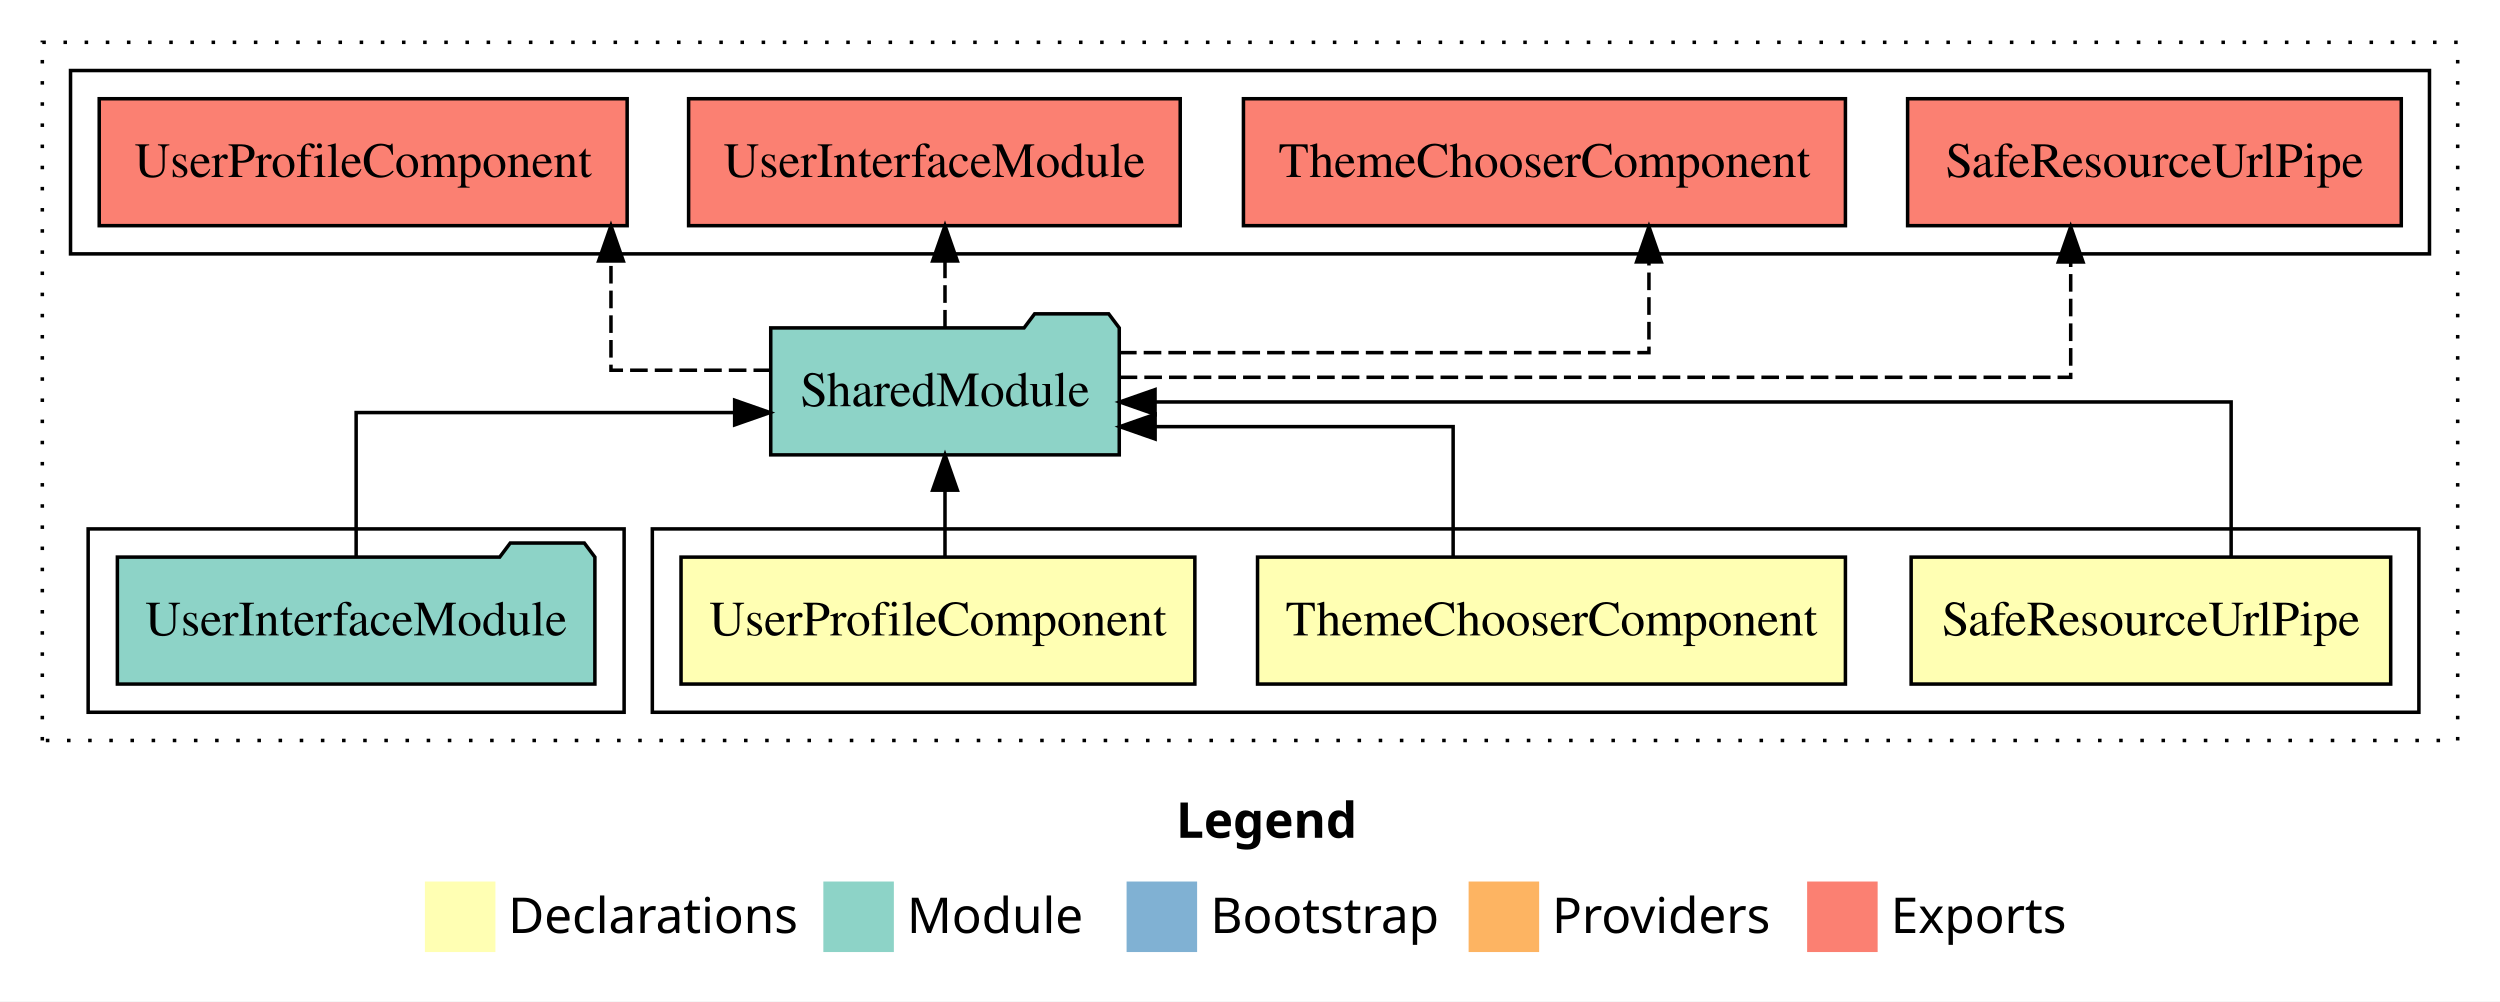
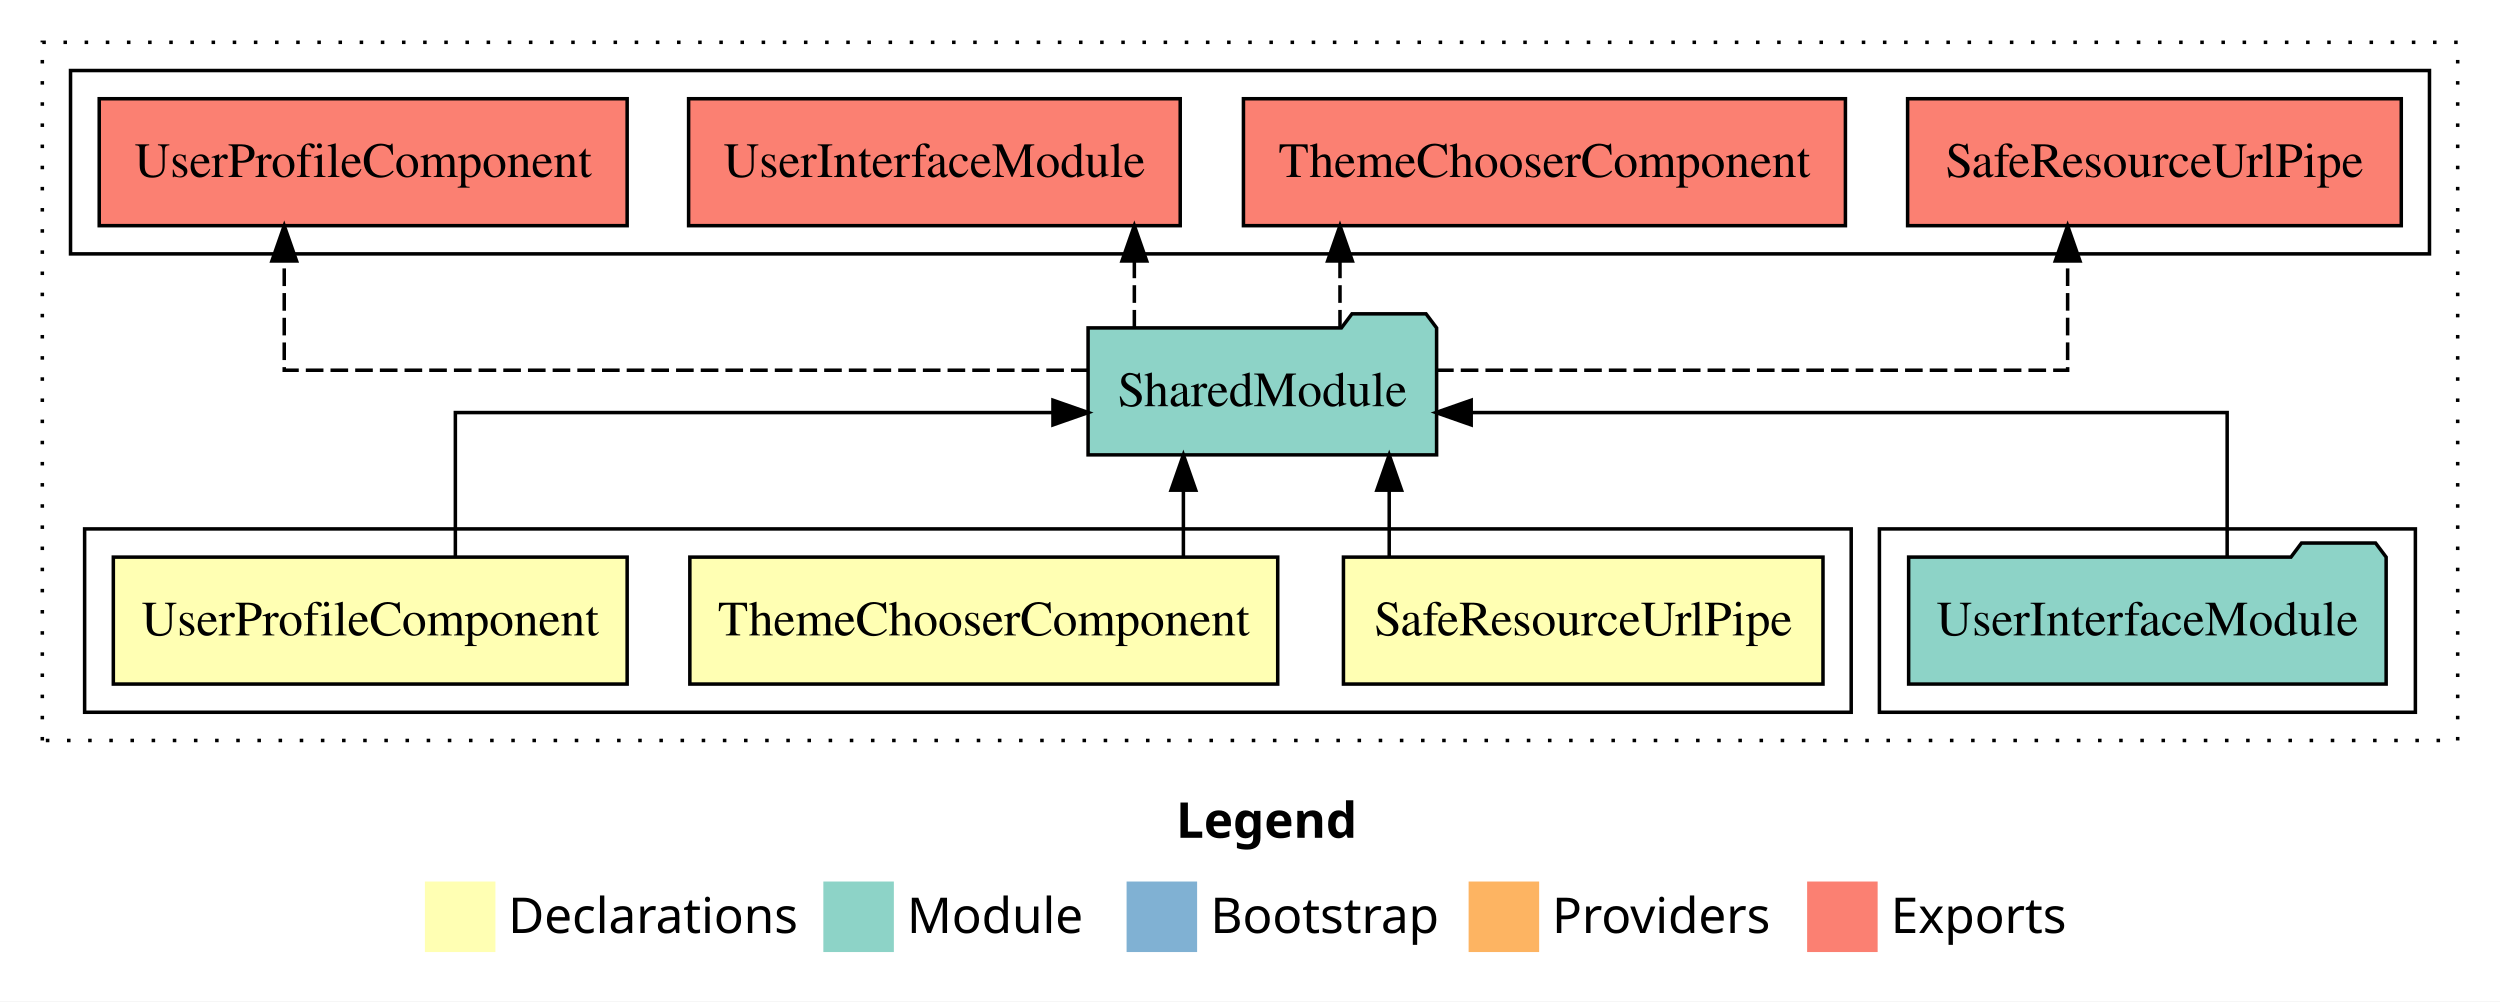
<svg xmlns="http://www.w3.org/2000/svg" width="709pt" height="284pt" viewBox="0.00 0.00 709.00 284.00">
  <g id="graph0" class="graph" transform="scale(1 1) rotate(0) translate(4 280)">
    <polygon fill="white" stroke="transparent" points="-4,4 -4,-280 705,-280 705,4 -4,4" />
    <text text-anchor="start" x="329.51" y="-42.4" font-family="sans-serif" font-weight="bold" font-size="14.00">Legend</text>
    <polygon fill="#ffffb3" stroke="transparent" points="116.5,-10 116.5,-30 136.5,-30 136.5,-10 116.5,-10" />
    <text text-anchor="start" x="140.13" y="-15.4" font-family="sans-serif" font-size="14.00">  Declarations</text>
    <polygon fill="#8dd3c7" stroke="transparent" points="229.5,-10 229.5,-30 249.5,-30 249.5,-10 229.5,-10" />
    <text text-anchor="start" x="253.23" y="-15.4" font-family="sans-serif" font-size="14.00">  Module</text>
    <polygon fill="#80b1d3" stroke="transparent" points="315.5,-10 315.5,-30 335.5,-30 335.5,-10 315.5,-10" />
    <text text-anchor="start" x="339.28" y="-15.4" font-family="sans-serif" font-size="14.00">  Bootstrap</text>
    <polygon fill="#fdb462" stroke="transparent" points="412.5,-10 412.5,-30 432.5,-30 432.5,-10 412.5,-10" />
    <text text-anchor="start" x="436.17" y="-15.4" font-family="sans-serif" font-size="14.00">  Providers</text>
    <polygon fill="#fb8072" stroke="transparent" points="508.5,-10 508.5,-30 528.5,-30 528.5,-10 508.5,-10" />
    <text text-anchor="start" x="532.23" y="-15.4" font-family="sans-serif" font-size="14.00">  Exports</text>
    <g id="clust1" class="cluster">
      <polygon fill="none" stroke="black" stroke-dasharray="1,5" points="8,-70 8,-268 693,-268 693,-70 8,-70" />
    </g>
+     <g id="clust6" class="cluster">
+       <polygon fill="none" stroke="black" points="529,-78 529,-130 681,-130 681,-78 529,-78" />
+     </g>
    <g id="clust2" class="cluster">
-       <polygon fill="none" stroke="black" points="181,-78 181,-130 682,-130 682,-78 181,-78" />
+       <polygon fill="none" stroke="black" points="20,-78 20,-130 521,-130 521,-78 20,-78" />
    </g>
    <g id="clust7" class="cluster">
      <polygon fill="none" stroke="black" points="16,-208 16,-260 685,-260 685,-208 16,-208" />
    </g>
-     <g id="clust6" class="cluster">
-       <polygon fill="none" stroke="black" points="21,-78 21,-130 173,-130 173,-78 21,-78" />
-     </g>
    <g id="node1" class="node">
-       <polygon fill="#ffffb3" stroke="black" points="674,-122 538,-122 538,-86 674,-86 674,-122" />
-       <text text-anchor="middle" x="606" y="-99.8" font-family="Times,serif" font-size="14.00">SafeResourceUrlPipe</text>
+       <polygon fill="#ffffb3" stroke="black" points="513,-122 377,-122 377,-86 513,-86 513,-122" />
+       <text text-anchor="middle" x="445" y="-99.8" font-family="Times,serif" font-size="14.00">SafeResourceUrlPipe</text>
    </g>
    <g id="node4" class="node">
-       <polygon fill="#8dd3c7" stroke="black" points="313.42,-187 310.42,-191 289.42,-191 286.42,-187 214.58,-187 214.58,-151 313.42,-151 313.42,-187" />
-       <text text-anchor="middle" x="264" y="-164.8" font-family="Times,serif" font-size="14.00">SharedModule</text>
+       <polygon fill="#8dd3c7" stroke="black" points="403.42,-187 400.42,-191 379.42,-191 376.42,-187 304.58,-187 304.58,-151 403.42,-151 403.42,-187" />
+       <text text-anchor="middle" x="354" y="-164.8" font-family="Times,serif" font-size="14.00">SharedModule</text>
    </g>
    <g id="edge1" class="edge">
-       <path fill="none" stroke="black" d="M628.75,-122.27C628.75,-140.56 628.75,-166 628.75,-166 628.75,-166 323.57,-166 323.57,-166" />
-       <polygon fill="black" stroke="black" points="323.57,-162.5 313.57,-166 323.57,-169.5 323.57,-162.5" />
+       <path fill="none" stroke="black" d="M389.98,-122.11C389.98,-122.11 389.98,-140.99 389.98,-140.99" />
+       <polygon fill="black" stroke="black" points="386.48,-140.99 389.98,-150.99 393.48,-140.99 386.48,-140.99" />
    </g>
    <g id="node2" class="node">
-       <polygon fill="#ffffb3" stroke="black" points="519.36,-122 352.64,-122 352.64,-86 519.36,-86 519.36,-122" />
-       <text text-anchor="middle" x="436" y="-99.8" font-family="Times,serif" font-size="14.00">ThemeChooserComponent</text>
+       <polygon fill="#ffffb3" stroke="black" points="358.36,-122 191.64,-122 191.64,-86 358.36,-86 358.36,-122" />
+       <text text-anchor="middle" x="275" y="-99.8" font-family="Times,serif" font-size="14.00">ThemeChooserComponent</text>
    </g>
    <g id="edge2" class="edge">
-       <path fill="none" stroke="black" d="M408.11,-122.01C408.11,-138.05 408.11,-159 408.11,-159 408.11,-159 323.59,-159 323.59,-159" />
-       <polygon fill="black" stroke="black" points="323.59,-155.5 313.59,-159 323.59,-162.5 323.59,-155.5" />
+       <path fill="none" stroke="black" d="M331.61,-122.11C331.61,-122.11 331.61,-140.99 331.61,-140.99" />
+       <polygon fill="black" stroke="black" points="328.11,-140.99 331.61,-150.99 335.11,-140.99 328.11,-140.99" />
    </g>
    <g id="node3" class="node">
-       <polygon fill="#ffffb3" stroke="black" points="334.86,-122 189.14,-122 189.14,-86 334.86,-86 334.86,-122" />
-       <text text-anchor="middle" x="262" y="-99.8" font-family="Times,serif" font-size="14.00">UserProfileComponent</text>
+       <polygon fill="#ffffb3" stroke="black" points="173.86,-122 28.14,-122 28.14,-86 173.86,-86 173.86,-122" />
+       <text text-anchor="middle" x="101" y="-99.8" font-family="Times,serif" font-size="14.00">UserProfileComponent</text>
    </g>
    <g id="edge3" class="edge">
-       <path fill="none" stroke="black" d="M264,-122.11C264,-122.11 264,-140.99 264,-140.99" />
-       <polygon fill="black" stroke="black" points="260.5,-140.99 264,-150.99 267.5,-140.99 260.5,-140.99" />
+       <path fill="none" stroke="black" d="M125.14,-122.02C125.14,-139.37 125.14,-163 125.14,-163 125.14,-163 294.62,-163 294.62,-163" />
+       <polygon fill="black" stroke="black" points="294.62,-166.5 304.62,-163 294.62,-159.5 294.62,-166.5" />
    </g>
    <g id="node6" class="node">
      <polygon fill="#fb8072" stroke="black" points="677,-252 537,-252 537,-216 677,-216 677,-252" />
      <text text-anchor="middle" x="607" y="-229.8" font-family="Times,serif" font-size="14.00">SafeResourceUrlPipe </text>
    </g>
    <g id="edge5" class="edge">
-       <path fill="none" stroke="black" stroke-dasharray="5,2" d="M313.53,-173C403.2,-173 583.25,-173 583.25,-173 583.25,-173 583.25,-205.7 583.25,-205.7" />
-       <polygon fill="black" stroke="black" points="579.75,-205.7 583.25,-215.7 586.75,-205.7 579.75,-205.7" />
+       <path fill="none" stroke="black" stroke-dasharray="5,2" d="M403.27,-175C470.41,-175 582.38,-175 582.38,-175 582.38,-175 582.38,-205.98 582.38,-205.98" />
+       <polygon fill="black" stroke="black" points="578.88,-205.98 582.38,-215.98 585.88,-205.98 578.88,-205.98" />
    </g>
    <g id="node7" class="node">
      <polygon fill="#fb8072" stroke="black" points="519.36,-252 348.64,-252 348.64,-216 519.36,-216 519.36,-252" />
      <text text-anchor="middle" x="434" y="-229.8" font-family="Times,serif" font-size="14.00">ThemeChooserComponent </text>
    </g>
    <g id="edge6" class="edge">
-       <path fill="none" stroke="black" stroke-dasharray="5,2" d="M313.35,-180C372.47,-180 463.64,-180 463.64,-180 463.64,-180 463.64,-205.72 463.64,-205.72" />
-       <polygon fill="black" stroke="black" points="460.14,-205.72 463.64,-215.72 467.14,-205.72 460.14,-205.72" />
+       <path fill="none" stroke="black" stroke-dasharray="5,2" d="M376.02,-187.11C376.02,-187.11 376.02,-205.99 376.02,-205.99" />
+       <polygon fill="black" stroke="black" points="372.52,-205.99 376.02,-215.99 379.52,-205.99 372.52,-205.99" />
    </g>
    <g id="node8" class="node">
      <polygon fill="#fb8072" stroke="black" points="330.71,-252 191.29,-252 191.29,-216 330.71,-216 330.71,-252" />
      <text text-anchor="middle" x="261" y="-229.8" font-family="Times,serif" font-size="14.00">UserInterfaceModule </text>
    </g>
    <g id="edge7" class="edge">
-       <path fill="none" stroke="black" stroke-dasharray="5,2" d="M264,-187.11C264,-187.11 264,-205.99 264,-205.99" />
-       <polygon fill="black" stroke="black" points="260.5,-205.99 264,-215.99 267.5,-205.99 260.5,-205.99" />
+       <path fill="none" stroke="black" stroke-dasharray="5,2" d="M317.7,-187.11C317.7,-187.11 317.7,-205.99 317.7,-205.99" />
+       <polygon fill="black" stroke="black" points="314.2,-205.99 317.7,-215.99 321.2,-205.99 314.2,-205.99" />
    </g>
    <g id="node9" class="node">
      <polygon fill="#fb8072" stroke="black" points="173.86,-252 24.14,-252 24.14,-216 173.86,-216 173.86,-252" />
      <text text-anchor="middle" x="99" y="-229.8" font-family="Times,serif" font-size="14.00">UserProfileComponent </text>
    </g>
    <g id="edge8" class="edge">
-       <path fill="none" stroke="black" stroke-dasharray="5,2" d="M214.69,-175C191.67,-175 169.27,-175 169.27,-175 169.27,-175 169.27,-205.98 169.27,-205.98" />
-       <polygon fill="black" stroke="black" points="165.77,-205.98 169.27,-215.98 172.77,-205.98 165.77,-205.98" />
+       <path fill="none" stroke="black" stroke-dasharray="5,2" d="M304.73,-175C225.02,-175 76.61,-175 76.61,-175 76.61,-175 76.61,-205.98 76.61,-205.98" />
+       <polygon fill="black" stroke="black" points="73.11,-205.98 76.61,-215.98 80.11,-205.98 73.11,-205.98" />
    </g>
    <g id="node5" class="node">
-       <polygon fill="#8dd3c7" stroke="black" points="164.71,-122 161.71,-126 140.71,-126 137.71,-122 29.29,-122 29.29,-86 164.71,-86 164.71,-122" />
-       <text text-anchor="middle" x="97" y="-99.8" font-family="Times,serif" font-size="14.00">UserInterfaceModule</text>
+       <polygon fill="#8dd3c7" stroke="black" points="672.71,-122 669.71,-126 648.71,-126 645.71,-122 537.29,-122 537.29,-86 672.71,-86 672.71,-122" />
+       <text text-anchor="middle" x="605" y="-99.8" font-family="Times,serif" font-size="14.00">UserInterfaceModule</text>
    </g>
    <g id="edge4" class="edge">
-       <path fill="none" stroke="black" d="M97,-122.02C97,-139.37 97,-163 97,-163 97,-163 204.35,-163 204.35,-163" />
-       <polygon fill="black" stroke="black" points="204.35,-166.5 214.35,-163 204.35,-159.5 204.35,-166.5" />
+       <path fill="none" stroke="black" d="M627.62,-122.02C627.62,-139.37 627.62,-163 627.62,-163 627.62,-163 413.23,-163 413.23,-163" />
+       <polygon fill="black" stroke="black" points="413.23,-159.5 403.23,-163 413.23,-166.5 413.23,-159.5" />
    </g>
  </g>
</svg>
